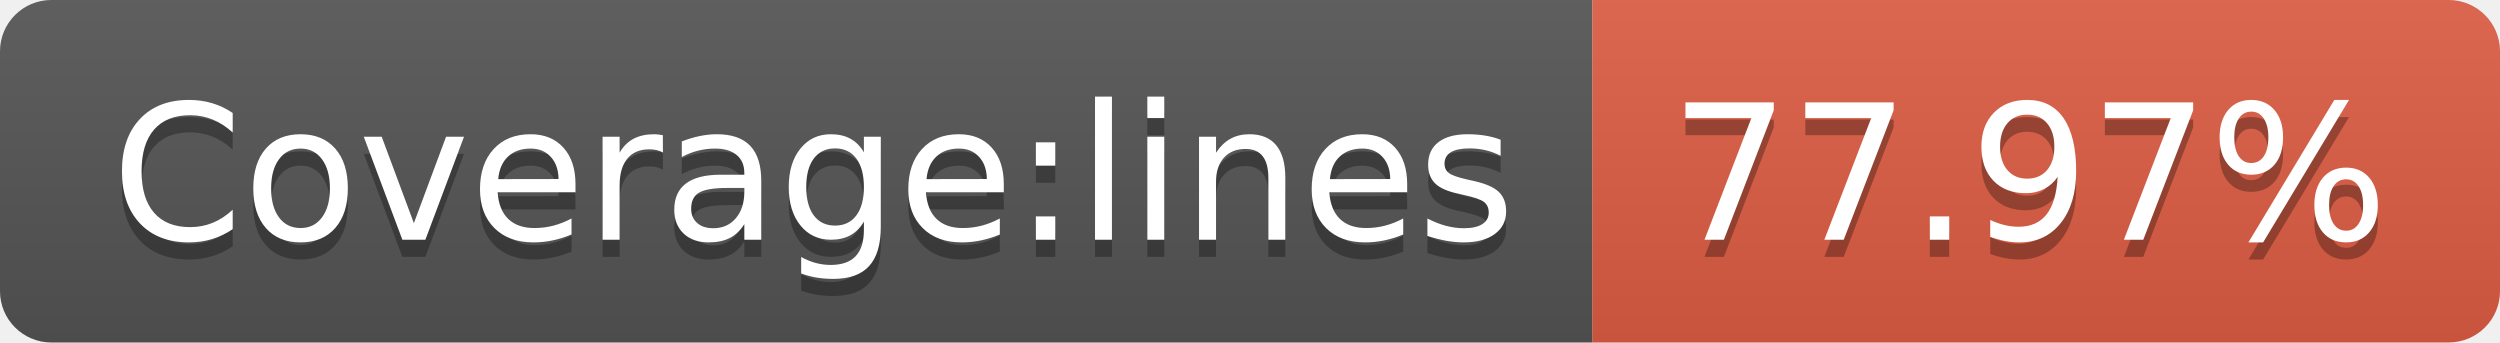
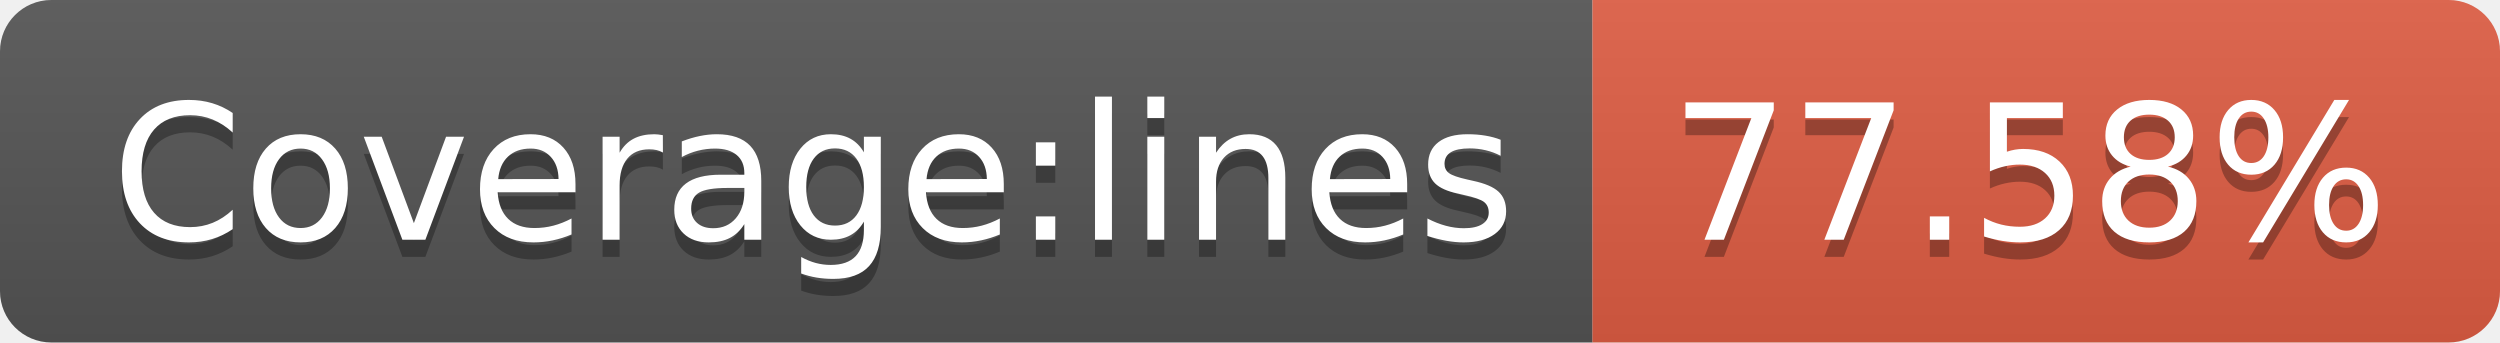
- <svg xmlns="http://www.w3.org/2000/svg" width="146" height="20" role="img" aria-label="Coverage:lines: 77.97%">
+ <svg xmlns="http://www.w3.org/2000/svg" width="146" height="20" role="img" aria-label="Coverage:lines: 77.58%">
  <linearGradient id="s" x2="0" y2="100%">
    <stop offset="0" stop-color="#bbb" stop-opacity=".1" />
    <stop offset="1" stop-opacity=".1" />
  </linearGradient>
  <clipPath id="r">
    <rect width="146" height="20" rx="3" fill="#fff" />
  </clipPath>
  <g clip-path="url(#r)">
    <rect width="93" height="20" fill="#555" />
    <rect x="93" width="53" height="20" fill="#e05d44" />
    <rect width="146" height="20" fill="url(#s)" />
  </g>
  <g fill="#fff" text-anchor="middle" font-family="Verdana,Geneva,DejaVu Sans,sans-serif" text-rendering="geometricPrecision" font-size="110">
    <text aria-hidden="true" x="475" y="150" fill="#010101" fill-opacity=".3" transform="scale(.1)" textLength="830">Coverage:lines</text>
    <text x="475" y="140" transform="scale(.1)" fill="#fff" textLength="830">Coverage:lines</text>
-     <text aria-hidden="true" x="1185" y="150" fill="#010101" fill-opacity=".3" transform="scale(.1)" textLength="430">77.97%</text>
-     <text x="1185" y="140" transform="scale(.1)" fill="#fff" textLength="430">77.97%</text>
+     <text aria-hidden="true" x="1185" y="150" fill="#010101" fill-opacity=".3" transform="scale(.1)" textLength="430">77.58%</text>
+     <text x="1185" y="140" transform="scale(.1)" fill="#fff" textLength="430">77.58%</text>
  </g>
</svg>
